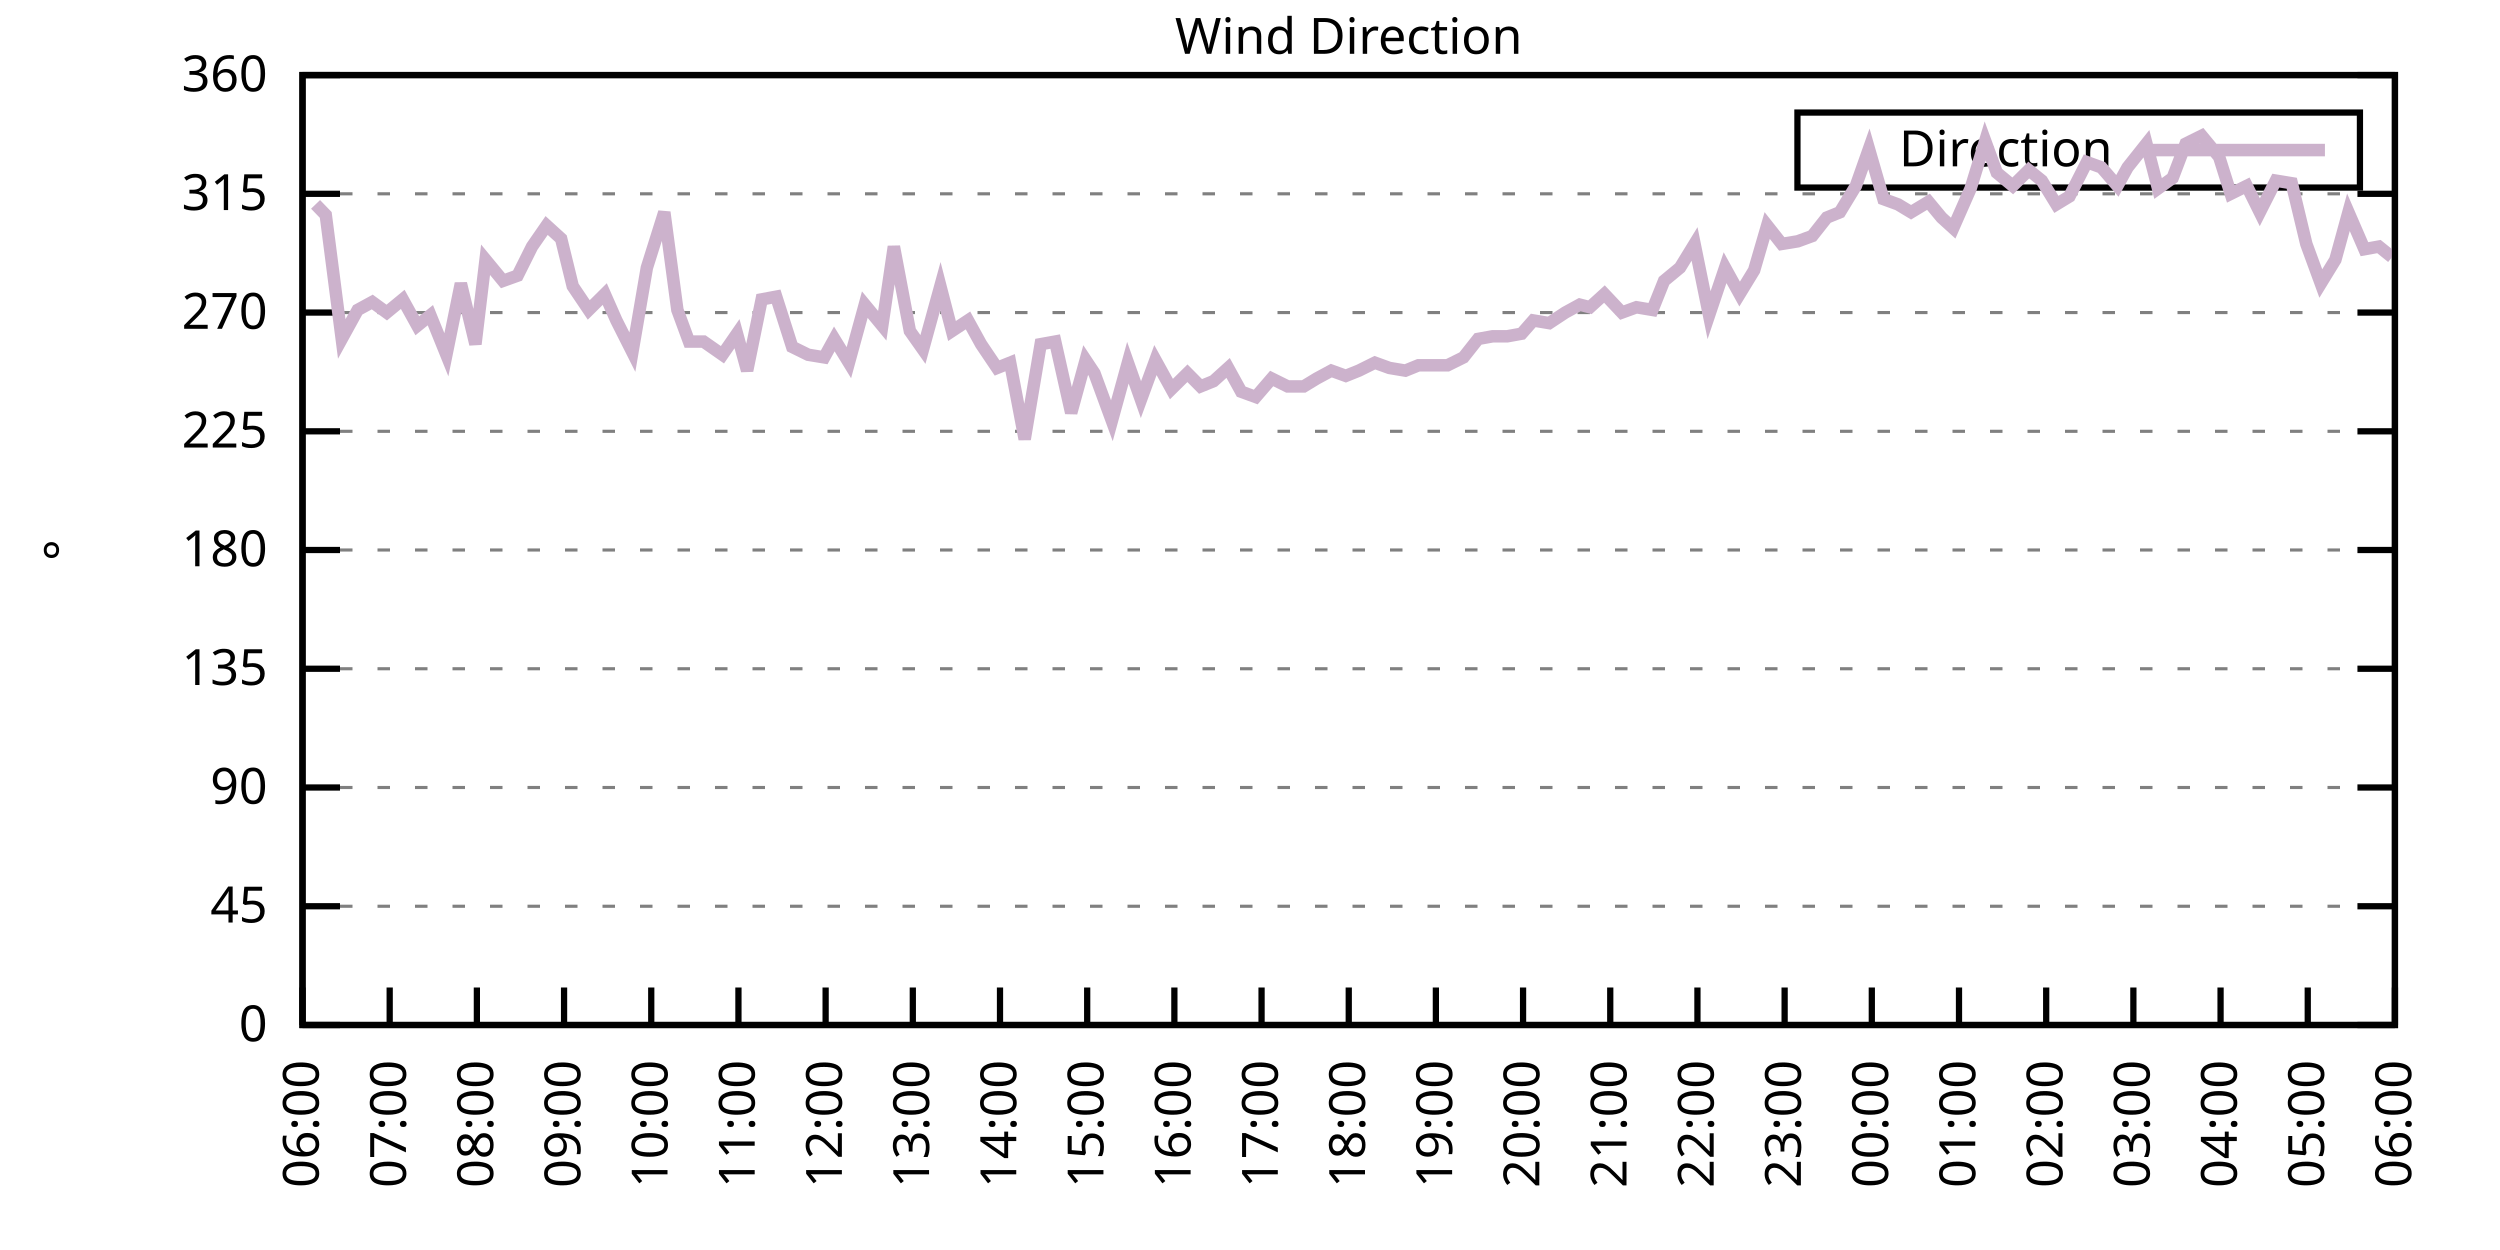
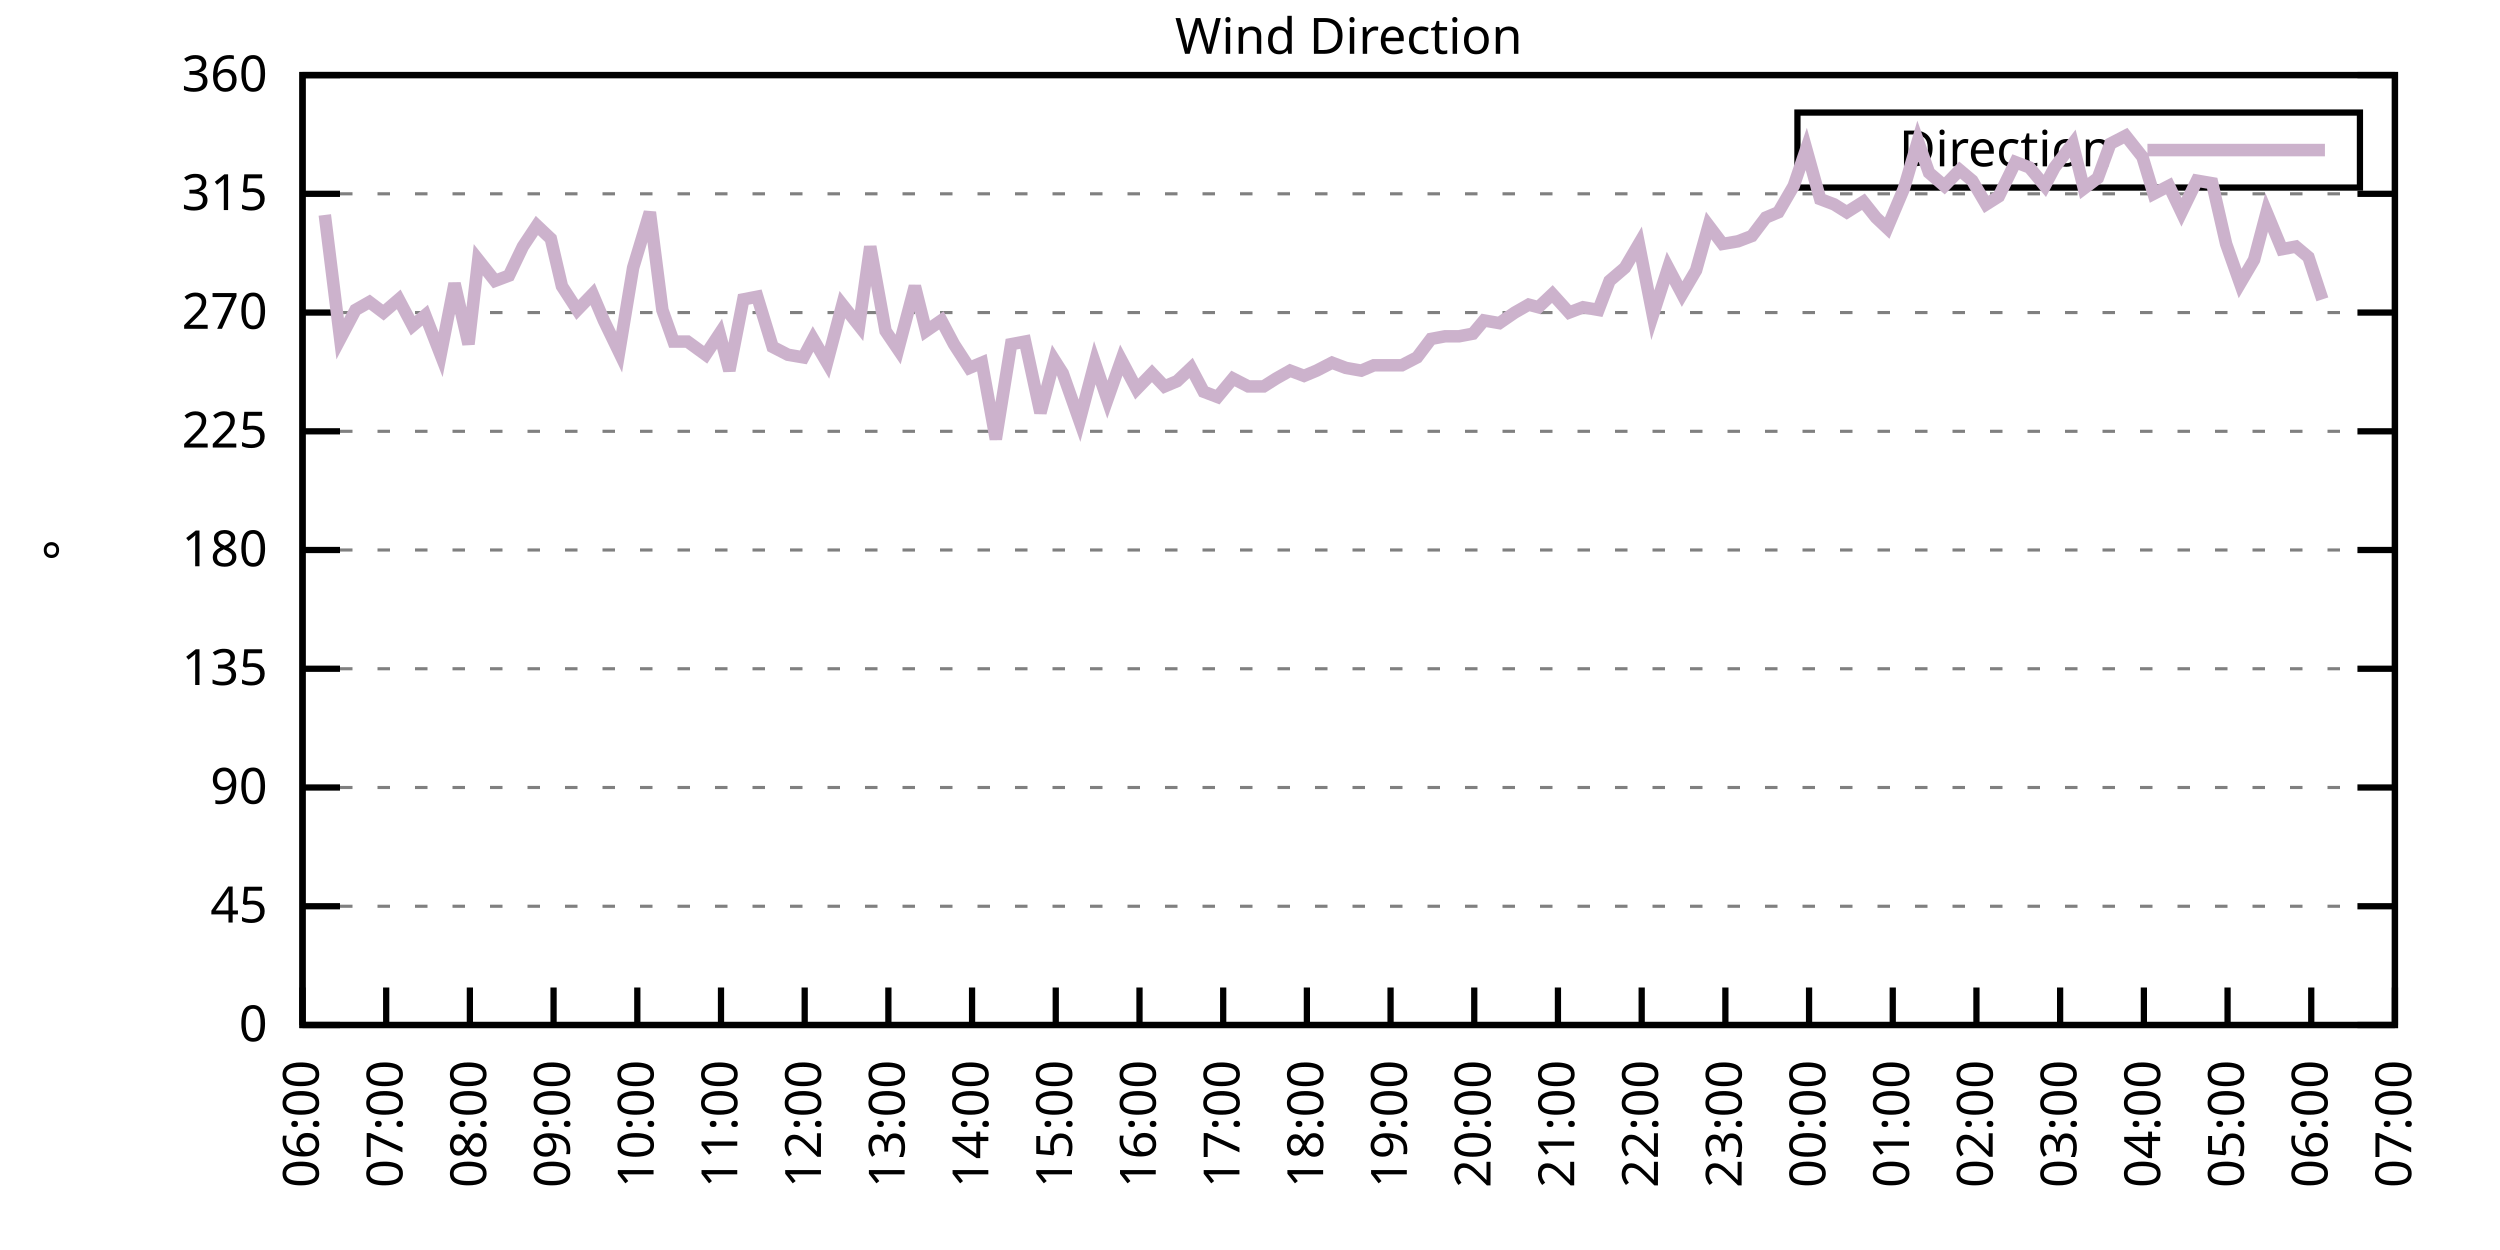
<svg xmlns="http://www.w3.org/2000/svg" xmlns:xlink="http://www.w3.org/1999/xlink" width="400" height="200" viewBox="0 0 400 200">
  <g id="gnuplot_canvas">
    <rect x="0" y="0" width="400" height="200" fill="none" />
    <defs>
      <circle id="gpDot" r="0.5" stroke-width="0.5" stroke="currentColor" />
      <path id="gpPt0" stroke-width="0.333" stroke="currentColor" d="M-1,0 h2 M0,-1 v2" />
      <path id="gpPt1" stroke-width="0.333" stroke="currentColor" d="M-1,-1 L1,1 M1,-1 L-1,1" />
      <path id="gpPt2" stroke-width="0.333" stroke="currentColor" d="M-1,0 L1,0 M0,-1 L0,1 M-1,-1 L1,1 M-1,1 L1,-1" />
      <rect id="gpPt3" stroke-width="0.333" stroke="currentColor" x="-1" y="-1" width="2" height="2" />
      <rect id="gpPt4" stroke-width="0.333" stroke="currentColor" fill="currentColor" x="-1" y="-1" width="2" height="2" />
      <circle id="gpPt5" stroke-width="0.333" stroke="currentColor" cx="0" cy="0" r="1" />
      <use xlink:href="#gpPt5" id="gpPt6" fill="currentColor" stroke="none" />
      <path id="gpPt7" stroke-width="0.333" stroke="currentColor" d="M0,-1.33 L-1.33,0.67 L1.33,0.67 z" />
      <use xlink:href="#gpPt7" id="gpPt8" fill="currentColor" stroke="none" />
      <use xlink:href="#gpPt7" id="gpPt9" stroke="currentColor" transform="rotate(180)" />
      <use xlink:href="#gpPt9" id="gpPt10" fill="currentColor" stroke="none" />
      <use xlink:href="#gpPt3" id="gpPt11" stroke="currentColor" transform="rotate(45)" />
      <use xlink:href="#gpPt11" id="gpPt12" fill="currentColor" stroke="none" />
      <path id="gpPt13" stroke-width="0.333" stroke="currentColor" d="M0,1.330 L1.265,0.411 L0.782,-1.067 L-0.782,-1.076 L-1.265,0.411 z" />
      <use xlink:href="#gpPt13" id="gpPt14" fill="currentColor" stroke="none" />
      <filter id="textbox" filterUnits="objectBoundingBox" x="0" y="0" height="1" width="1">
        <feFlood flood-color="white" flood-opacity="1" result="bgnd" />
        <feComposite in="SourceGraphic" in2="bgnd" operator="atop" />
      </filter>
      <filter id="greybox" filterUnits="objectBoundingBox" x="0" y="0" height="1" width="1">
        <feFlood flood-color="lightgrey" flood-opacity="1" result="grey" />
        <feComposite in="SourceGraphic" in2="grey" operator="atop" />
      </filter>
    </defs>
    <g fill="none" color="white" stroke="currentColor" stroke-width="1.00" stroke-linecap="butt" stroke-linejoin="miter">
</g>
    <g fill="none" color="black" stroke="currentColor" stroke-width="1.00" stroke-linecap="butt" stroke-linejoin="miter">
      <g stroke="none" shape-rendering="crispEdges">
        <polygon fill="rgb(255, 255, 255)" points="48.40,164.00 383.18,164.00 383.18,12.02 48.40,12.02 " />
      </g>
    </g>
    <g fill="none" color="black" stroke="currentColor" stroke-width="1.00" stroke-linecap="butt" stroke-linejoin="miter">
</g>
    <g fill="none" color="black" stroke="black" stroke-width="0.50" stroke-linecap="butt" stroke-linejoin="miter">
</g>
    <g fill="none" color="gray" stroke="currentColor" stroke-width="0.50" stroke-linecap="butt" stroke-linejoin="miter">
      <path stroke="gray" stroke-dasharray="2,4" class="gridline" d="M48.40,164.00 L383.19,164.00  " />
    </g>
    <g fill="none" color="gray" stroke="gray" stroke-width="1.00" stroke-linecap="butt" stroke-linejoin="miter">
</g>
    <g fill="none" color="black" stroke="currentColor" stroke-width="1.00" stroke-linecap="butt" stroke-linejoin="miter">
      <path stroke="black" d="M48.40,164.00 L54.40,164.00 M383.19,164.00 L377.19,164.00  " />
      <g transform="translate(42.80,166.60)" stroke="none" fill="black" font-family="Sans" font-size="8.00" text-anchor="end">
        <text>
          <tspan font-family="Sans"> 0</tspan>
        </text>
      </g>
    </g>
    <g fill="none" color="black" stroke="currentColor" stroke-width="1.00" stroke-linecap="butt" stroke-linejoin="miter">
</g>
    <g fill="none" color="black" stroke="black" stroke-width="0.50" stroke-linecap="butt" stroke-linejoin="miter">
</g>
    <g fill="none" color="gray" stroke="currentColor" stroke-width="0.50" stroke-linecap="butt" stroke-linejoin="miter">
      <path stroke="gray" stroke-dasharray="2,4" class="gridline" d="M48.40,145.00 L383.19,145.00  " />
    </g>
    <g fill="none" color="gray" stroke="gray" stroke-width="1.00" stroke-linecap="butt" stroke-linejoin="miter">
</g>
    <g fill="none" color="black" stroke="currentColor" stroke-width="1.00" stroke-linecap="butt" stroke-linejoin="miter">
      <path stroke="black" d="M48.40,145.00 L54.40,145.00 M383.19,145.00 L377.19,145.00  " />
      <g transform="translate(42.80,147.60)" stroke="none" fill="black" font-family="Sans" font-size="8.00" text-anchor="end">
        <text>
          <tspan font-family="Sans"> 45</tspan>
        </text>
      </g>
    </g>
    <g fill="none" color="black" stroke="currentColor" stroke-width="1.00" stroke-linecap="butt" stroke-linejoin="miter">
</g>
    <g fill="none" color="black" stroke="black" stroke-width="0.50" stroke-linecap="butt" stroke-linejoin="miter">
</g>
    <g fill="none" color="gray" stroke="currentColor" stroke-width="0.50" stroke-linecap="butt" stroke-linejoin="miter">
      <path stroke="gray" stroke-dasharray="2,4" class="gridline" d="M48.40,126.00 L383.19,126.00  " />
    </g>
    <g fill="none" color="gray" stroke="gray" stroke-width="1.00" stroke-linecap="butt" stroke-linejoin="miter">
</g>
    <g fill="none" color="black" stroke="currentColor" stroke-width="1.00" stroke-linecap="butt" stroke-linejoin="miter">
      <path stroke="black" d="M48.40,126.00 L54.40,126.00 M383.19,126.00 L377.19,126.00  " />
      <g transform="translate(42.80,128.60)" stroke="none" fill="black" font-family="Sans" font-size="8.00" text-anchor="end">
        <text>
          <tspan font-family="Sans"> 90</tspan>
        </text>
      </g>
    </g>
    <g fill="none" color="black" stroke="currentColor" stroke-width="1.00" stroke-linecap="butt" stroke-linejoin="miter">
</g>
    <g fill="none" color="black" stroke="black" stroke-width="0.50" stroke-linecap="butt" stroke-linejoin="miter">
</g>
    <g fill="none" color="gray" stroke="currentColor" stroke-width="0.50" stroke-linecap="butt" stroke-linejoin="miter">
      <path stroke="gray" stroke-dasharray="2,4" class="gridline" d="M48.40,107.00 L383.19,107.00  " />
    </g>
    <g fill="none" color="gray" stroke="gray" stroke-width="1.00" stroke-linecap="butt" stroke-linejoin="miter">
</g>
    <g fill="none" color="black" stroke="currentColor" stroke-width="1.00" stroke-linecap="butt" stroke-linejoin="miter">
      <path stroke="black" d="M48.40,107.00 L54.40,107.00 M383.19,107.00 L377.19,107.00  " />
      <g transform="translate(42.80,109.60)" stroke="none" fill="black" font-family="Sans" font-size="8.00" text-anchor="end">
        <text>
          <tspan font-family="Sans"> 135</tspan>
        </text>
      </g>
    </g>
    <g fill="none" color="black" stroke="currentColor" stroke-width="1.00" stroke-linecap="butt" stroke-linejoin="miter">
</g>
    <g fill="none" color="black" stroke="black" stroke-width="0.50" stroke-linecap="butt" stroke-linejoin="miter">
</g>
    <g fill="none" color="gray" stroke="currentColor" stroke-width="0.50" stroke-linecap="butt" stroke-linejoin="miter">
      <path stroke="gray" stroke-dasharray="2,4" class="gridline" d="M48.40,88.00 L383.19,88.00  " />
    </g>
    <g fill="none" color="gray" stroke="gray" stroke-width="1.00" stroke-linecap="butt" stroke-linejoin="miter">
</g>
    <g fill="none" color="black" stroke="currentColor" stroke-width="1.00" stroke-linecap="butt" stroke-linejoin="miter">
      <path stroke="black" d="M48.40,88.00 L54.40,88.00 M383.19,88.00 L377.19,88.00  " />
      <g transform="translate(42.80,90.60)" stroke="none" fill="black" font-family="Sans" font-size="8.00" text-anchor="end">
        <text>
          <tspan font-family="Sans"> 180</tspan>
        </text>
      </g>
    </g>
    <g fill="none" color="black" stroke="currentColor" stroke-width="1.00" stroke-linecap="butt" stroke-linejoin="miter">
</g>
    <g fill="none" color="black" stroke="black" stroke-width="0.50" stroke-linecap="butt" stroke-linejoin="miter">
</g>
    <g fill="none" color="gray" stroke="currentColor" stroke-width="0.50" stroke-linecap="butt" stroke-linejoin="miter">
      <path stroke="gray" stroke-dasharray="2,4" class="gridline" d="M48.40,69.01 L383.19,69.01  " />
    </g>
    <g fill="none" color="gray" stroke="gray" stroke-width="1.00" stroke-linecap="butt" stroke-linejoin="miter">
</g>
    <g fill="none" color="black" stroke="currentColor" stroke-width="1.00" stroke-linecap="butt" stroke-linejoin="miter">
      <path stroke="black" d="M48.40,69.01 L54.40,69.01 M383.19,69.01 L377.19,69.01  " />
      <g transform="translate(42.80,71.61)" stroke="none" fill="black" font-family="Sans" font-size="8.00" text-anchor="end">
        <text>
          <tspan font-family="Sans"> 225</tspan>
        </text>
      </g>
    </g>
    <g fill="none" color="black" stroke="currentColor" stroke-width="1.00" stroke-linecap="butt" stroke-linejoin="miter">
</g>
    <g fill="none" color="black" stroke="black" stroke-width="0.50" stroke-linecap="butt" stroke-linejoin="miter">
</g>
    <g fill="none" color="gray" stroke="currentColor" stroke-width="0.50" stroke-linecap="butt" stroke-linejoin="miter">
      <path stroke="gray" stroke-dasharray="2,4" class="gridline" d="M48.40,50.01 L383.19,50.01  " />
    </g>
    <g fill="none" color="gray" stroke="gray" stroke-width="1.00" stroke-linecap="butt" stroke-linejoin="miter">
</g>
    <g fill="none" color="black" stroke="currentColor" stroke-width="1.00" stroke-linecap="butt" stroke-linejoin="miter">
      <path stroke="black" d="M48.40,50.01 L54.40,50.01 M383.19,50.01 L377.19,50.01  " />
      <g transform="translate(42.80,52.61)" stroke="none" fill="black" font-family="Sans" font-size="8.00" text-anchor="end">
        <text>
          <tspan font-family="Sans"> 270</tspan>
        </text>
      </g>
    </g>
    <g fill="none" color="black" stroke="currentColor" stroke-width="1.00" stroke-linecap="butt" stroke-linejoin="miter">
</g>
    <g fill="none" color="black" stroke="black" stroke-width="0.50" stroke-linecap="butt" stroke-linejoin="miter">
</g>
    <g fill="none" color="gray" stroke="currentColor" stroke-width="0.50" stroke-linecap="butt" stroke-linejoin="miter">
      <path stroke="gray" stroke-dasharray="2,4" class="gridline" d="M48.40,31.01 L383.19,31.01  " />
    </g>
    <g fill="none" color="gray" stroke="gray" stroke-width="1.00" stroke-linecap="butt" stroke-linejoin="miter">
</g>
    <g fill="none" color="black" stroke="currentColor" stroke-width="1.00" stroke-linecap="butt" stroke-linejoin="miter">
      <path stroke="black" d="M48.40,31.01 L54.40,31.01 M383.19,31.01 L377.19,31.01  " />
      <g transform="translate(42.80,33.61)" stroke="none" fill="black" font-family="Sans" font-size="8.00" text-anchor="end">
        <text>
          <tspan font-family="Sans"> 315</tspan>
        </text>
      </g>
    </g>
    <g fill="none" color="black" stroke="currentColor" stroke-width="1.00" stroke-linecap="butt" stroke-linejoin="miter">
</g>
    <g fill="none" color="black" stroke="black" stroke-width="0.50" stroke-linecap="butt" stroke-linejoin="miter">
</g>
    <g fill="none" color="gray" stroke="currentColor" stroke-width="0.50" stroke-linecap="butt" stroke-linejoin="miter">
      <path stroke="gray" stroke-dasharray="2,4" class="gridline" d="M48.40,12.01 L383.19,12.01  " />
    </g>
    <g fill="none" color="gray" stroke="gray" stroke-width="1.00" stroke-linecap="butt" stroke-linejoin="miter">
</g>
    <g fill="none" color="black" stroke="currentColor" stroke-width="1.00" stroke-linecap="butt" stroke-linejoin="miter">
      <path stroke="black" d="M48.40,12.01 L54.40,12.01 M383.19,12.01 L377.19,12.01  " />
      <g transform="translate(42.80,14.61)" stroke="none" fill="black" font-family="Sans" font-size="8.00" text-anchor="end">
        <text>
          <tspan font-family="Sans"> 360</tspan>
        </text>
      </g>
    </g>
    <g fill="none" color="black" stroke="currentColor" stroke-width="1.00" stroke-linecap="butt" stroke-linejoin="miter">
      <path stroke="black" d="M48.40,164.00 L48.40,158.00  " />
      <g transform="translate(51.00,169.60) rotate(270.00)" stroke="none" fill="black" font-family="Sans" font-size="8.00" text-anchor="end">
        <text>
          <tspan font-family="Sans">06:00</tspan>
        </text>
      </g>
    </g>
    <g fill="none" color="black" stroke="currentColor" stroke-width="1.00" stroke-linecap="butt" stroke-linejoin="miter">
-       <path stroke="black" d="M62.35,164.00 L62.35,158.00  " />
-       <g transform="translate(64.95,169.60) rotate(270.00)" stroke="none" fill="black" font-family="Sans" font-size="8.00" text-anchor="end">
+       <path stroke="black" d="M61.79,164.00 L61.79,158.00  " />
+       <g transform="translate(64.39,169.60) rotate(270.00)" stroke="none" fill="black" font-family="Sans" font-size="8.00" text-anchor="end">
        <text>
          <tspan font-family="Sans">07:00</tspan>
        </text>
      </g>
    </g>
    <g fill="none" color="black" stroke="currentColor" stroke-width="1.00" stroke-linecap="butt" stroke-linejoin="miter">
-       <path stroke="black" d="M76.30,164.00 L76.30,158.00  " />
-       <g transform="translate(78.90,169.60) rotate(270.00)" stroke="none" fill="black" font-family="Sans" font-size="8.00" text-anchor="end">
+       <path stroke="black" d="M75.18,164.00 L75.18,158.00  " />
+       <g transform="translate(77.78,169.60) rotate(270.00)" stroke="none" fill="black" font-family="Sans" font-size="8.00" text-anchor="end">
        <text>
          <tspan font-family="Sans">08:00</tspan>
        </text>
      </g>
    </g>
    <g fill="none" color="black" stroke="currentColor" stroke-width="1.00" stroke-linecap="butt" stroke-linejoin="miter">
-       <path stroke="black" d="M90.25,164.00 L90.25,158.00  " />
-       <g transform="translate(92.85,169.60) rotate(270.00)" stroke="none" fill="black" font-family="Sans" font-size="8.00" text-anchor="end">
+       <path stroke="black" d="M88.57,164.00 L88.57,158.00  " />
+       <g transform="translate(91.17,169.60) rotate(270.00)" stroke="none" fill="black" font-family="Sans" font-size="8.00" text-anchor="end">
        <text>
          <tspan font-family="Sans">09:00</tspan>
        </text>
      </g>
    </g>
    <g fill="none" color="black" stroke="currentColor" stroke-width="1.00" stroke-linecap="butt" stroke-linejoin="miter">
-       <path stroke="black" d="M104.20,164.00 L104.20,158.00  " />
-       <g transform="translate(106.80,169.60) rotate(270.00)" stroke="none" fill="black" font-family="Sans" font-size="8.00" text-anchor="end">
+       <path stroke="black" d="M101.97,164.00 L101.97,158.00  " />
+       <g transform="translate(104.57,169.60) rotate(270.00)" stroke="none" fill="black" font-family="Sans" font-size="8.00" text-anchor="end">
        <text>
          <tspan font-family="Sans">10:00</tspan>
        </text>
      </g>
    </g>
    <g fill="none" color="black" stroke="currentColor" stroke-width="1.00" stroke-linecap="butt" stroke-linejoin="miter">
-       <path stroke="black" d="M118.15,164.00 L118.15,158.00  " />
-       <g transform="translate(120.75,169.60) rotate(270.00)" stroke="none" fill="black" font-family="Sans" font-size="8.00" text-anchor="end">
+       <path stroke="black" d="M115.36,164.00 L115.36,158.00  " />
+       <g transform="translate(117.96,169.60) rotate(270.00)" stroke="none" fill="black" font-family="Sans" font-size="8.00" text-anchor="end">
        <text>
          <tspan font-family="Sans">11:00</tspan>
        </text>
      </g>
    </g>
    <g fill="none" color="black" stroke="currentColor" stroke-width="1.00" stroke-linecap="butt" stroke-linejoin="miter">
-       <path stroke="black" d="M132.10,164.00 L132.10,158.00  " />
-       <g transform="translate(134.70,169.60) rotate(270.00)" stroke="none" fill="black" font-family="Sans" font-size="8.00" text-anchor="end">
+       <path stroke="black" d="M128.75,164.00 L128.75,158.00  " />
+       <g transform="translate(131.35,169.60) rotate(270.00)" stroke="none" fill="black" font-family="Sans" font-size="8.00" text-anchor="end">
        <text>
          <tspan font-family="Sans">12:00</tspan>
        </text>
      </g>
    </g>
    <g fill="none" color="black" stroke="currentColor" stroke-width="1.00" stroke-linecap="butt" stroke-linejoin="miter">
-       <path stroke="black" d="M146.05,164.00 L146.05,158.00  " />
-       <g transform="translate(148.65,169.60) rotate(270.00)" stroke="none" fill="black" font-family="Sans" font-size="8.00" text-anchor="end">
+       <path stroke="black" d="M142.14,164.00 L142.14,158.00  " />
+       <g transform="translate(144.74,169.60) rotate(270.00)" stroke="none" fill="black" font-family="Sans" font-size="8.00" text-anchor="end">
        <text>
          <tspan font-family="Sans">13:00</tspan>
        </text>
      </g>
    </g>
    <g fill="none" color="black" stroke="currentColor" stroke-width="1.00" stroke-linecap="butt" stroke-linejoin="miter">
-       <path stroke="black" d="M160.00,164.00 L160.00,158.00  " />
-       <g transform="translate(162.60,169.60) rotate(270.00)" stroke="none" fill="black" font-family="Sans" font-size="8.00" text-anchor="end">
+       <path stroke="black" d="M155.53,164.00 L155.53,158.00  " />
+       <g transform="translate(158.13,169.60) rotate(270.00)" stroke="none" fill="black" font-family="Sans" font-size="8.00" text-anchor="end">
        <text>
          <tspan font-family="Sans">14:00</tspan>
        </text>
      </g>
    </g>
    <g fill="none" color="black" stroke="currentColor" stroke-width="1.00" stroke-linecap="butt" stroke-linejoin="miter">
-       <path stroke="black" d="M173.95,164.00 L173.95,158.00  " />
-       <g transform="translate(176.55,169.60) rotate(270.00)" stroke="none" fill="black" font-family="Sans" font-size="8.00" text-anchor="end">
+       <path stroke="black" d="M168.92,164.00 L168.92,158.00  " />
+       <g transform="translate(171.52,169.60) rotate(270.00)" stroke="none" fill="black" font-family="Sans" font-size="8.00" text-anchor="end">
        <text>
          <tspan font-family="Sans">15:00</tspan>
        </text>
      </g>
    </g>
    <g fill="none" color="black" stroke="currentColor" stroke-width="1.00" stroke-linecap="butt" stroke-linejoin="miter">
-       <path stroke="black" d="M187.90,164.00 L187.90,158.00  " />
-       <g transform="translate(190.50,169.60) rotate(270.00)" stroke="none" fill="black" font-family="Sans" font-size="8.00" text-anchor="end">
+       <path stroke="black" d="M182.32,164.00 L182.32,158.00  " />
+       <g transform="translate(184.92,169.60) rotate(270.00)" stroke="none" fill="black" font-family="Sans" font-size="8.00" text-anchor="end">
        <text>
          <tspan font-family="Sans">16:00</tspan>
        </text>
      </g>
    </g>
    <g fill="none" color="black" stroke="currentColor" stroke-width="1.00" stroke-linecap="butt" stroke-linejoin="miter">
-       <path stroke="black" d="M201.85,164.00 L201.85,158.00  " />
-       <g transform="translate(204.45,169.60) rotate(270.00)" stroke="none" fill="black" font-family="Sans" font-size="8.00" text-anchor="end">
+       <path stroke="black" d="M195.71,164.00 L195.71,158.00  " />
+       <g transform="translate(198.31,169.60) rotate(270.00)" stroke="none" fill="black" font-family="Sans" font-size="8.00" text-anchor="end">
        <text>
          <tspan font-family="Sans">17:00</tspan>
        </text>
      </g>
    </g>
    <g fill="none" color="black" stroke="currentColor" stroke-width="1.00" stroke-linecap="butt" stroke-linejoin="miter">
-       <path stroke="black" d="M215.80,164.00 L215.80,158.00  " />
-       <g transform="translate(218.40,169.60) rotate(270.00)" stroke="none" fill="black" font-family="Sans" font-size="8.00" text-anchor="end">
+       <path stroke="black" d="M209.10,164.00 L209.10,158.00  " />
+       <g transform="translate(211.70,169.60) rotate(270.00)" stroke="none" fill="black" font-family="Sans" font-size="8.00" text-anchor="end">
        <text>
          <tspan font-family="Sans">18:00</tspan>
        </text>
      </g>
    </g>
    <g fill="none" color="black" stroke="currentColor" stroke-width="1.00" stroke-linecap="butt" stroke-linejoin="miter">
-       <path stroke="black" d="M229.74,164.00 L229.74,158.00  " />
-       <g transform="translate(232.34,169.60) rotate(270.00)" stroke="none" fill="black" font-family="Sans" font-size="8.00" text-anchor="end">
+       <path stroke="black" d="M222.49,164.00 L222.49,158.00  " />
+       <g transform="translate(225.09,169.60) rotate(270.00)" stroke="none" fill="black" font-family="Sans" font-size="8.00" text-anchor="end">
        <text>
          <tspan font-family="Sans">19:00</tspan>
        </text>
      </g>
    </g>
    <g fill="none" color="black" stroke="currentColor" stroke-width="1.00" stroke-linecap="butt" stroke-linejoin="miter">
-       <path stroke="black" d="M243.69,164.00 L243.69,158.00  " />
-       <g transform="translate(246.29,169.60) rotate(270.00)" stroke="none" fill="black" font-family="Sans" font-size="8.00" text-anchor="end">
+       <path stroke="black" d="M235.88,164.00 L235.88,158.00  " />
+       <g transform="translate(238.48,169.60) rotate(270.00)" stroke="none" fill="black" font-family="Sans" font-size="8.00" text-anchor="end">
        <text>
          <tspan font-family="Sans">20:00</tspan>
        </text>
      </g>
    </g>
    <g fill="none" color="black" stroke="currentColor" stroke-width="1.00" stroke-linecap="butt" stroke-linejoin="miter">
-       <path stroke="black" d="M257.64,164.00 L257.64,158.00  " />
-       <g transform="translate(260.24,169.60) rotate(270.00)" stroke="none" fill="black" font-family="Sans" font-size="8.00" text-anchor="end">
+       <path stroke="black" d="M249.27,164.00 L249.27,158.00  " />
+       <g transform="translate(251.87,169.60) rotate(270.00)" stroke="none" fill="black" font-family="Sans" font-size="8.00" text-anchor="end">
        <text>
          <tspan font-family="Sans">21:00</tspan>
        </text>
      </g>
    </g>
    <g fill="none" color="black" stroke="currentColor" stroke-width="1.00" stroke-linecap="butt" stroke-linejoin="miter">
-       <path stroke="black" d="M271.59,164.00 L271.59,158.00  " />
-       <g transform="translate(274.19,169.60) rotate(270.00)" stroke="none" fill="black" font-family="Sans" font-size="8.00" text-anchor="end">
+       <path stroke="black" d="M262.67,164.00 L262.67,158.00  " />
+       <g transform="translate(265.27,169.60) rotate(270.00)" stroke="none" fill="black" font-family="Sans" font-size="8.00" text-anchor="end">
        <text>
          <tspan font-family="Sans">22:00</tspan>
        </text>
      </g>
    </g>
    <g fill="none" color="black" stroke="currentColor" stroke-width="1.00" stroke-linecap="butt" stroke-linejoin="miter">
-       <path stroke="black" d="M285.54,164.00 L285.54,158.00  " />
-       <g transform="translate(288.14,169.60) rotate(270.00)" stroke="none" fill="black" font-family="Sans" font-size="8.00" text-anchor="end">
+       <path stroke="black" d="M276.06,164.00 L276.06,158.00  " />
+       <g transform="translate(278.66,169.60) rotate(270.00)" stroke="none" fill="black" font-family="Sans" font-size="8.00" text-anchor="end">
        <text>
          <tspan font-family="Sans">23:00</tspan>
        </text>
      </g>
    </g>
    <g fill="none" color="black" stroke="currentColor" stroke-width="1.00" stroke-linecap="butt" stroke-linejoin="miter">
-       <path stroke="black" d="M299.49,164.00 L299.49,158.00  " />
-       <g transform="translate(302.09,169.60) rotate(270.00)" stroke="none" fill="black" font-family="Sans" font-size="8.00" text-anchor="end">
+       <path stroke="black" d="M289.45,164.00 L289.45,158.00  " />
+       <g transform="translate(292.05,169.60) rotate(270.00)" stroke="none" fill="black" font-family="Sans" font-size="8.00" text-anchor="end">
        <text>
          <tspan font-family="Sans">00:00</tspan>
        </text>
      </g>
    </g>
    <g fill="none" color="black" stroke="currentColor" stroke-width="1.00" stroke-linecap="butt" stroke-linejoin="miter">
-       <path stroke="black" d="M313.44,164.00 L313.44,158.00  " />
-       <g transform="translate(316.04,169.60) rotate(270.00)" stroke="none" fill="black" font-family="Sans" font-size="8.00" text-anchor="end">
+       <path stroke="black" d="M302.84,164.00 L302.84,158.00  " />
+       <g transform="translate(305.44,169.60) rotate(270.00)" stroke="none" fill="black" font-family="Sans" font-size="8.00" text-anchor="end">
        <text>
          <tspan font-family="Sans">01:00</tspan>
        </text>
      </g>
    </g>
    <g fill="none" color="black" stroke="currentColor" stroke-width="1.00" stroke-linecap="butt" stroke-linejoin="miter">
-       <path stroke="black" d="M327.39,164.00 L327.39,158.00  " />
-       <g transform="translate(329.99,169.60) rotate(270.00)" stroke="none" fill="black" font-family="Sans" font-size="8.00" text-anchor="end">
+       <path stroke="black" d="M316.23,164.00 L316.23,158.00  " />
+       <g transform="translate(318.83,169.60) rotate(270.00)" stroke="none" fill="black" font-family="Sans" font-size="8.00" text-anchor="end">
        <text>
          <tspan font-family="Sans">02:00</tspan>
        </text>
      </g>
    </g>
    <g fill="none" color="black" stroke="currentColor" stroke-width="1.00" stroke-linecap="butt" stroke-linejoin="miter">
-       <path stroke="black" d="M341.34,164.00 L341.34,158.00  " />
-       <g transform="translate(343.94,169.60) rotate(270.00)" stroke="none" fill="black" font-family="Sans" font-size="8.00" text-anchor="end">
+       <path stroke="black" d="M329.62,164.00 L329.62,158.00  " />
+       <g transform="translate(332.22,169.60) rotate(270.00)" stroke="none" fill="black" font-family="Sans" font-size="8.00" text-anchor="end">
        <text>
          <tspan font-family="Sans">03:00</tspan>
        </text>
      </g>
    </g>
    <g fill="none" color="black" stroke="currentColor" stroke-width="1.00" stroke-linecap="butt" stroke-linejoin="miter">
-       <path stroke="black" d="M355.29,164.00 L355.29,158.00  " />
-       <g transform="translate(357.89,169.60) rotate(270.00)" stroke="none" fill="black" font-family="Sans" font-size="8.00" text-anchor="end">
+       <path stroke="black" d="M343.02,164.00 L343.02,158.00  " />
+       <g transform="translate(345.62,169.60) rotate(270.00)" stroke="none" fill="black" font-family="Sans" font-size="8.00" text-anchor="end">
        <text>
          <tspan font-family="Sans">04:00</tspan>
        </text>
      </g>
    </g>
    <g fill="none" color="black" stroke="currentColor" stroke-width="1.00" stroke-linecap="butt" stroke-linejoin="miter">
-       <path stroke="black" d="M369.24,164.00 L369.24,158.00  " />
-       <g transform="translate(371.84,169.60) rotate(270.00)" stroke="none" fill="black" font-family="Sans" font-size="8.00" text-anchor="end">
+       <path stroke="black" d="M356.41,164.00 L356.41,158.00  " />
+       <g transform="translate(359.01,169.60) rotate(270.00)" stroke="none" fill="black" font-family="Sans" font-size="8.00" text-anchor="end">
        <text>
          <tspan font-family="Sans">05:00</tspan>
+         </text>
+       </g>
+     </g>
+     <g fill="none" color="black" stroke="currentColor" stroke-width="1.00" stroke-linecap="butt" stroke-linejoin="miter">
+       <path stroke="black" d="M369.80,164.00 L369.80,158.00  " />
+       <g transform="translate(372.40,169.60) rotate(270.00)" stroke="none" fill="black" font-family="Sans" font-size="8.00" text-anchor="end">
+         <text>
+           <tspan font-family="Sans">06:00</tspan>
        </text>
      </g>
    </g>
    <g fill="none" color="black" stroke="currentColor" stroke-width="1.00" stroke-linecap="butt" stroke-linejoin="miter">
      <path stroke="black" d="M383.19,164.00 L383.19,158.00  " />
      <g transform="translate(385.79,169.60) rotate(270.00)" stroke="none" fill="black" font-family="Sans" font-size="8.00" text-anchor="end">
        <text>
-           <tspan font-family="Sans">06:00</tspan>
+           <tspan font-family="Sans">07:00</tspan>
        </text>
      </g>
    </g>
    <g fill="none" color="black" stroke="currentColor" stroke-width="1.00" stroke-linecap="butt" stroke-linejoin="miter">
</g>
    <g fill="none" color="black" stroke="currentColor" stroke-width="1.00" stroke-linecap="butt" stroke-linejoin="miter">
      <path stroke="black" d="M48.40,12.01 L48.40,164.00 L383.19,164.00 L383.19,12.01 L48.40,12.01 Z  " />
    </g>
    <g fill="none" color="black" stroke="currentColor" stroke-width="1.00" stroke-linecap="butt" stroke-linejoin="miter">
</g>
    <g fill="none" color="black" stroke="currentColor" stroke-width="1.00" stroke-linecap="butt" stroke-linejoin="miter">
      <path stroke="black" d="M287.59,30.01 L287.59,18.01 L377.59,18.01 L377.59,30.01 L287.59,30.01 Z  " />
    </g>
    <g id="Wind_direction_plot_1">
      <g fill="none" color="white" stroke="black" stroke-width="2.00" stroke-linecap="butt" stroke-linejoin="miter">
</g>
      <g fill="none" color="black" stroke="currentColor" stroke-width="2.00" stroke-linecap="butt" stroke-linejoin="miter">
        <g transform="translate(337.99,26.61)" stroke="none" fill="black" font-family="Sans" font-size="8.00" text-anchor="end">
          <text>
            <tspan font-family="Sans">Direction</tspan>
          </text>
        </g>
      </g>
      <g fill="none" color="black" stroke="currentColor" stroke-width="2.00" stroke-linecap="butt" stroke-linejoin="miter">
-         <path stroke="rgb(204, 178, 204)" d="M343.59,24.01 L371.99,24.01 M50.49,32.70 L52.12,34.39 L54.68,54.23 L57.23,49.59 L59.56,48.32 L61.88,50.01   L64.44,47.90 L66.77,52.12 L68.86,50.43 L71.42,56.76 L73.74,45.36 L76.07,55.07 L77.69,41.56 L80.48,44.94   L82.81,44.10 L85.13,39.45 L87.46,36.08 L89.78,38.19 L91.64,45.79 L94.20,49.59 L96.76,47.05 L98.62,51.27   L101.18,56.34 L103.50,42.83 L106.29,33.96 L108.38,49.59 L110.24,54.65 L112.57,54.65 L115.59,56.76 L117.92,53.39   L119.54,59.30 L121.87,47.90 L124.19,47.47 L126.75,55.50 L129.31,56.76 L131.87,57.18 L133.49,54.23 L135.82,58.03   L138.37,48.74 L141.16,52.12 L143.02,39.45 L145.58,52.96 L147.67,55.92 L150.46,45.79 L152.32,52.96 L154.88,51.27   L156.97,55.07 L159.53,58.87 L161.62,58.03 L163.95,70.27 L166.51,55.07 L168.83,54.65 L171.39,66.05 L173.71,57.61   L175.11,59.72 L177.90,67.32 L180.46,58.03 L182.55,63.94 L184.87,57.61 L187.43,62.25 L189.99,59.72 L192.08,61.83   L194.17,60.98 L196.50,58.87 L198.59,62.67 L200.92,63.52 L203.47,60.56 L206.03,61.83 L208.59,61.83 L210.68,60.56   L213.01,59.30 L215.33,60.14 L217.42,59.30 L219.98,58.03 L222.30,58.87 L224.86,59.30 L226.95,58.45 L229.28,58.45   L231.60,58.45 L234.16,57.18 L236.49,54.23 L238.81,53.81 L241.14,53.81 L243.46,53.39 L245.32,51.27 L247.88,51.70   L250.44,50.01 L252.76,48.74 L254.39,49.16 L256.71,47.05 L259.50,50.01 L261.83,49.16 L264.39,49.59 L266.25,44.94   L268.80,42.83 L271.13,39.03 L273.45,50.43 L276.01,42.83 L278.34,47.05 L280.66,43.25 L282.75,36.08 L285.08,39.03   L287.64,38.61 L289.96,37.76 L292.29,34.81 L294.38,33.96 L296.94,29.74 L299.03,23.83 L301.35,31.85 L303.68,32.70   L305.77,33.96 L308.56,32.28 L310.65,34.81 L312.51,36.50 L315.30,30.16 L317.63,22.56 L319.49,27.63 L322.04,29.74   L324.60,27.21 L326.69,28.90 L329.02,32.70 L331.11,31.43 L333.90,25.94 L336.23,26.79 L338.78,29.74 L340.41,26.79   L343.43,22.99 L345.29,30.16 L347.62,28.48 L349.71,22.99 L352.27,21.72 L355.06,25.10 L356.92,31.01 L359.48,29.74   L361.57,33.96 L364.13,28.90 L366.68,29.32 L369.01,39.03 L371.33,45.36 L373.66,41.56 L375.75,33.96 L378.31,39.87   L380.63,39.45 L382.73,41.14  " />
+         <path stroke="rgb(204, 178, 204)" d="M343.59,24.01 L371.99,24.01 M51.97,34.39 L54.43,54.23 L56.88,49.59 L59.11,48.32 L61.35,50.01 L63.80,47.90   L66.03,52.12 L68.04,50.43 L70.50,56.76 L72.73,45.36 L74.96,55.07 L76.52,41.56 L79.20,44.94 L81.43,44.10   L83.66,39.45 L85.90,36.08 L88.13,38.19 L89.91,45.79 L92.37,49.59 L94.82,47.05 L96.61,51.27 L99.06,56.34   L101.30,42.83 L103.98,33.96 L105.98,49.59 L107.77,54.65 L110.00,54.65 L112.90,56.76 L115.13,53.39 L116.70,59.30   L118.93,47.90 L121.16,47.47 L123.62,55.50 L126.07,56.76 L128.53,57.18 L130.09,54.23 L132.32,58.03 L134.78,48.74   L137.45,52.12 L139.24,39.45 L141.69,52.96 L143.70,55.92 L146.38,45.79 L148.17,52.96 L150.62,51.27 L152.63,55.07   L155.09,58.87 L157.10,58.03 L159.33,70.27 L161.78,55.07 L164.01,54.65 L166.47,66.05 L168.70,57.61 L170.04,59.72   L172.72,67.32 L175.17,58.03 L177.18,63.94 L179.41,57.61 L181.87,62.25 L184.32,59.72 L186.33,61.83 L188.34,60.98   L190.57,58.87 L192.58,62.67 L194.81,63.52 L197.27,60.56 L199.73,61.83 L202.18,61.83 L204.19,60.56 L206.42,59.30   L208.65,60.14 L210.66,59.30 L213.12,58.03 L215.35,58.87 L217.80,59.30 L219.81,58.45 L222.04,58.45 L224.28,58.45   L226.73,57.18 L228.96,54.23 L231.20,53.81 L233.43,53.81 L235.66,53.39 L237.44,51.27 L239.90,51.70 L242.36,50.01   L244.59,48.74 L246.15,49.16 L248.38,47.05 L251.06,50.01 L253.29,49.16 L255.75,49.59 L257.53,44.94 L259.99,42.83   L262.22,39.03 L264.45,50.43 L266.91,42.83 L269.14,47.05 L271.37,43.25 L273.38,36.08 L275.61,39.03 L278.07,38.61   L280.30,37.76 L282.53,34.81 L284.54,33.96 L286.99,29.74 L289.00,23.83 L291.23,31.85 L293.47,32.70 L295.48,33.96   L298.15,32.28 L300.16,34.81 L301.95,36.50 L304.63,30.16 L306.86,22.56 L308.64,27.63 L311.10,29.74 L313.55,27.21   L315.56,28.90 L317.79,32.70 L319.80,31.43 L322.48,25.94 L324.71,26.79 L327.17,29.74 L328.73,26.79 L331.63,22.99   L333.42,30.16 L335.65,28.48 L337.66,22.99 L340.11,21.72 L342.79,25.10 L344.58,31.01 L347.03,29.74 L349.04,33.96   L351.50,28.90 L353.95,29.32 L356.18,39.03 L358.42,45.36 L360.65,41.56 L362.66,33.96 L365.11,39.87 L367.34,39.45   L369.35,41.14 L371.58,47.90  " />
      </g>
    </g>
    <g fill="none" color="black" stroke="currentColor" stroke-width="2.00" stroke-linecap="butt" stroke-linejoin="miter">
</g>
    <g fill="none" color="black" stroke="black" stroke-width="1.00" stroke-linecap="butt" stroke-linejoin="miter">
</g>
    <g fill="none" color="black" stroke="currentColor" stroke-width="1.00" stroke-linecap="butt" stroke-linejoin="miter">
      <path stroke="black" d="M48.40,12.01 L48.40,164.00 L383.19,164.00 L383.19,12.01 L48.40,12.01 Z  " />
      <g transform="translate(12.80,88.01) rotate(270.00)" stroke="none" fill="black" font-family="Sans" font-size="8.00" text-anchor="middle">
        <text>
          <tspan font-family="Sans">°</tspan>
        </text>
      </g>
    </g>
    <g fill="none" color="black" stroke="currentColor" stroke-width="1.00" stroke-linecap="butt" stroke-linejoin="miter">
</g>
    <g fill="none" color="black" stroke="currentColor" stroke-width="1.00" stroke-linecap="butt" stroke-linejoin="miter">
      <g transform="translate(215.79,8.61)" stroke="none" fill="black" font-family="Sans" font-size="8.00" text-anchor="middle">
        <text>
          <tspan font-family="Sans">Wind Direction</tspan>
        </text>
      </g>
    </g>
    <g fill="none" color="black" stroke="currentColor" stroke-width="1.00" stroke-linecap="butt" stroke-linejoin="miter">
</g>
  </g>
</svg>
